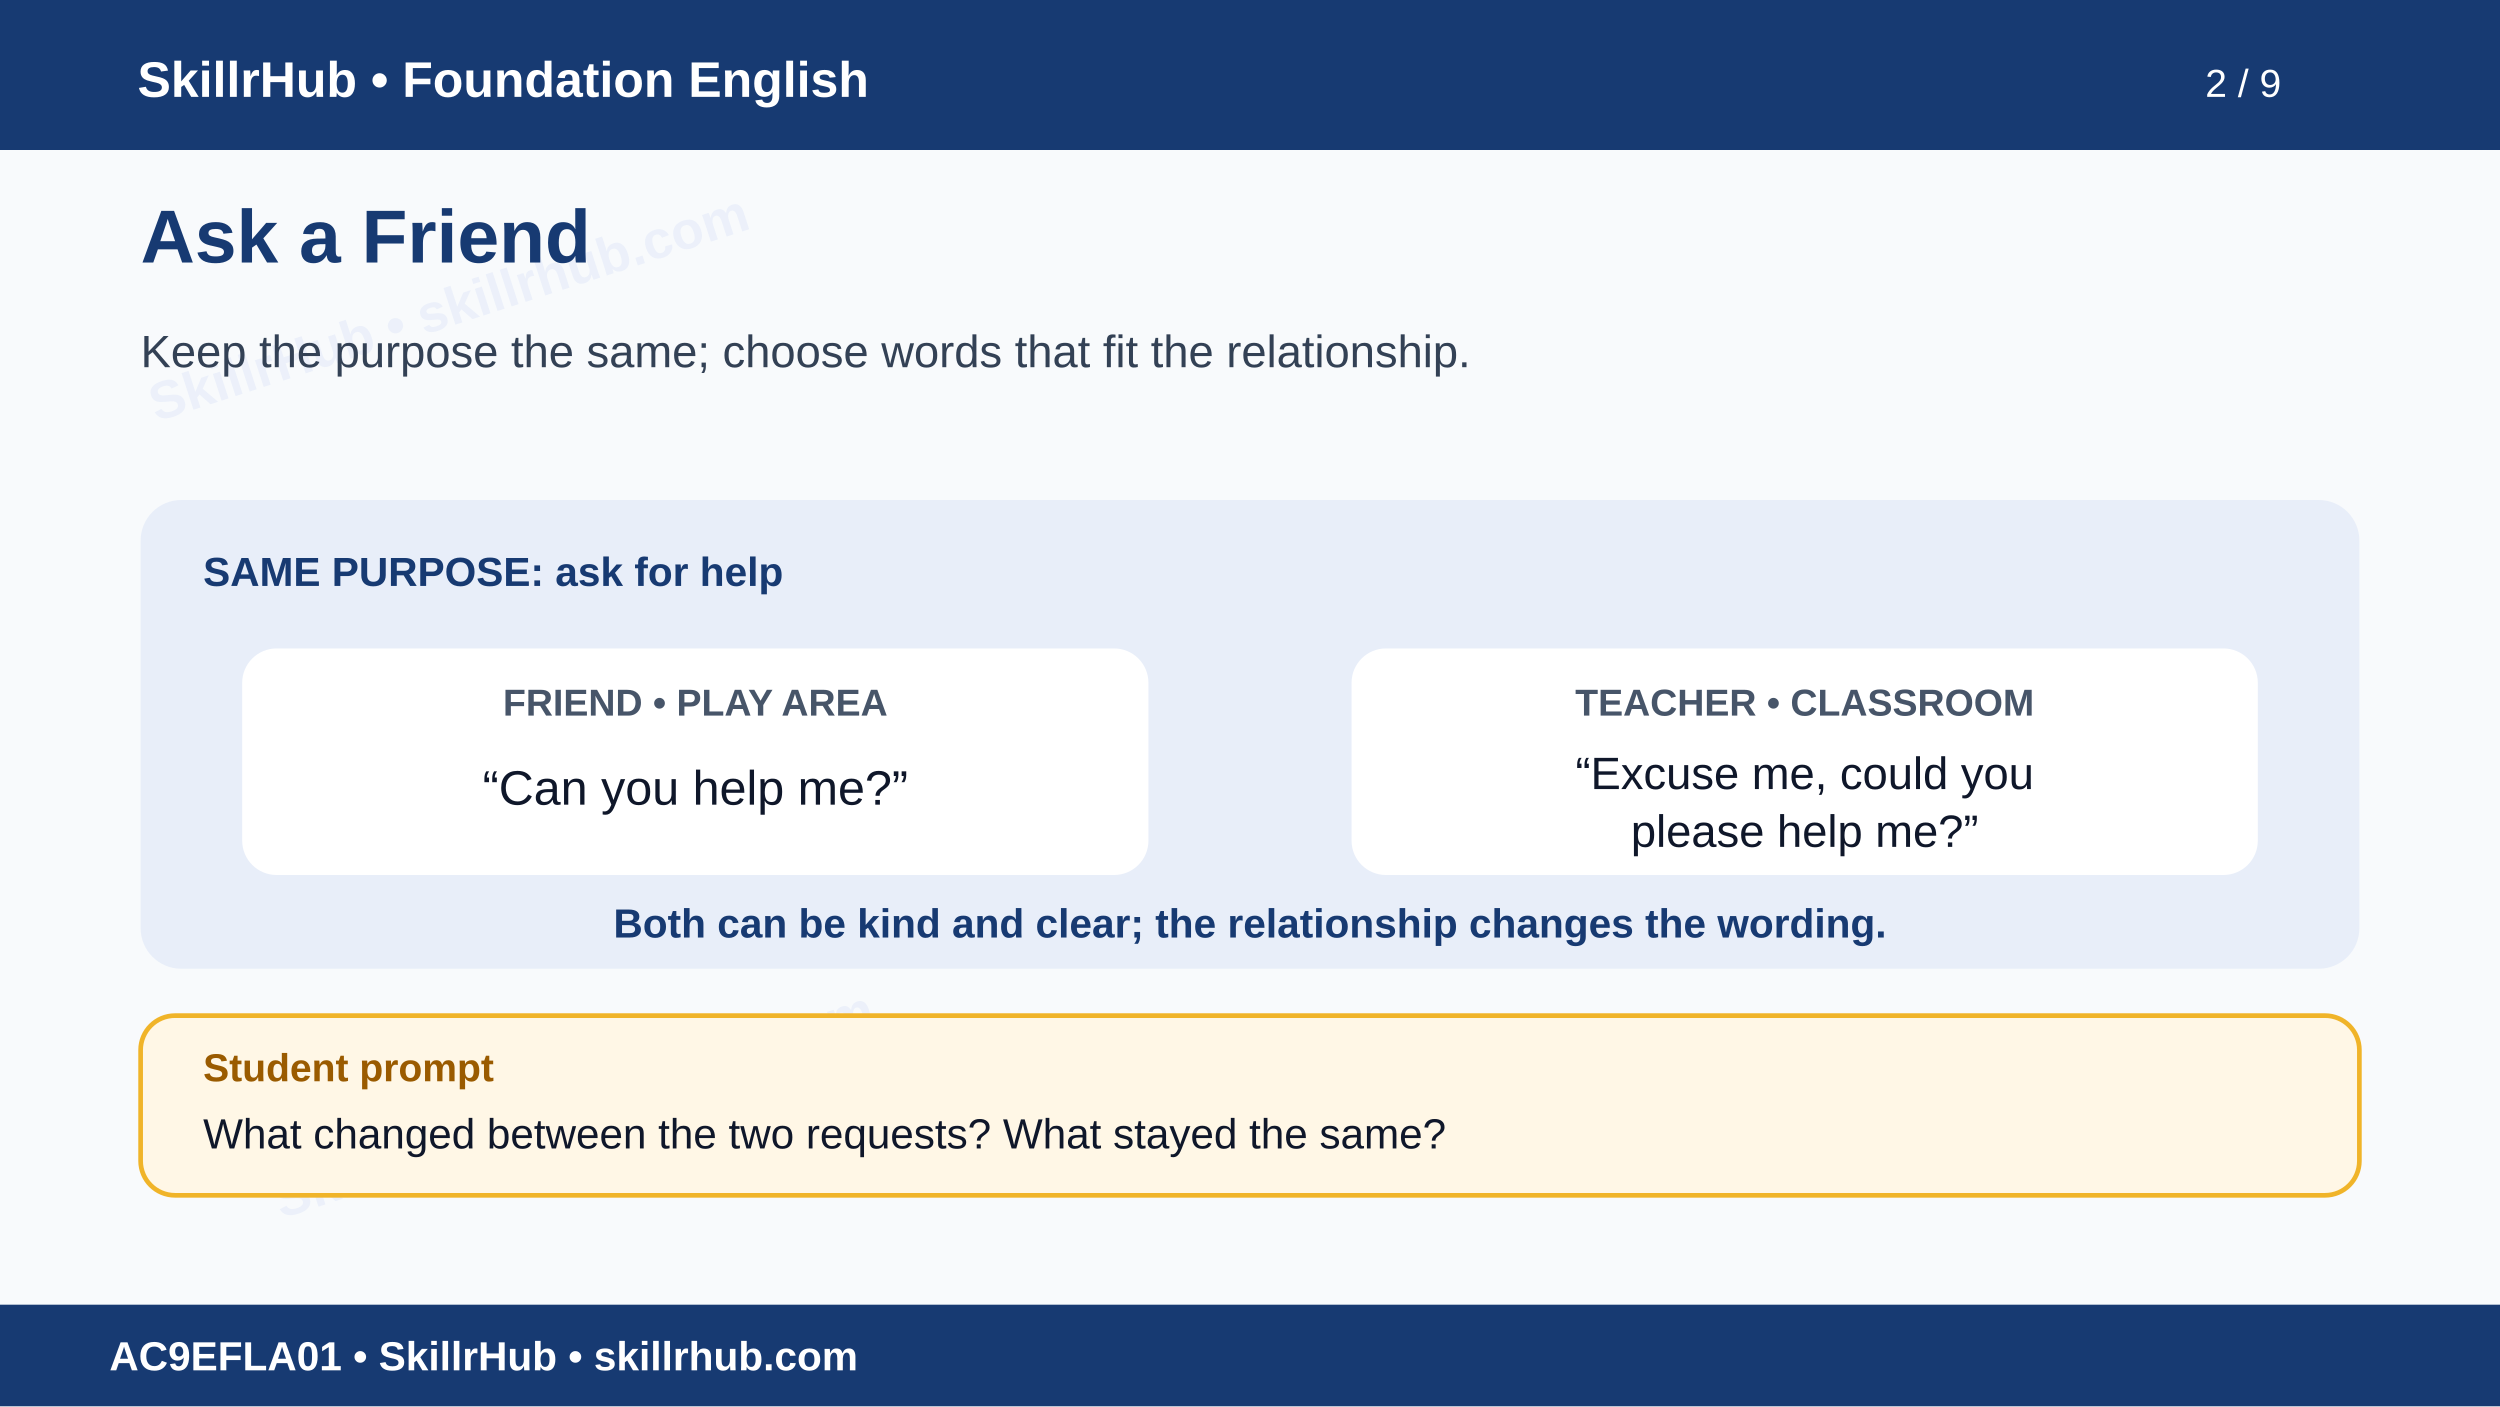
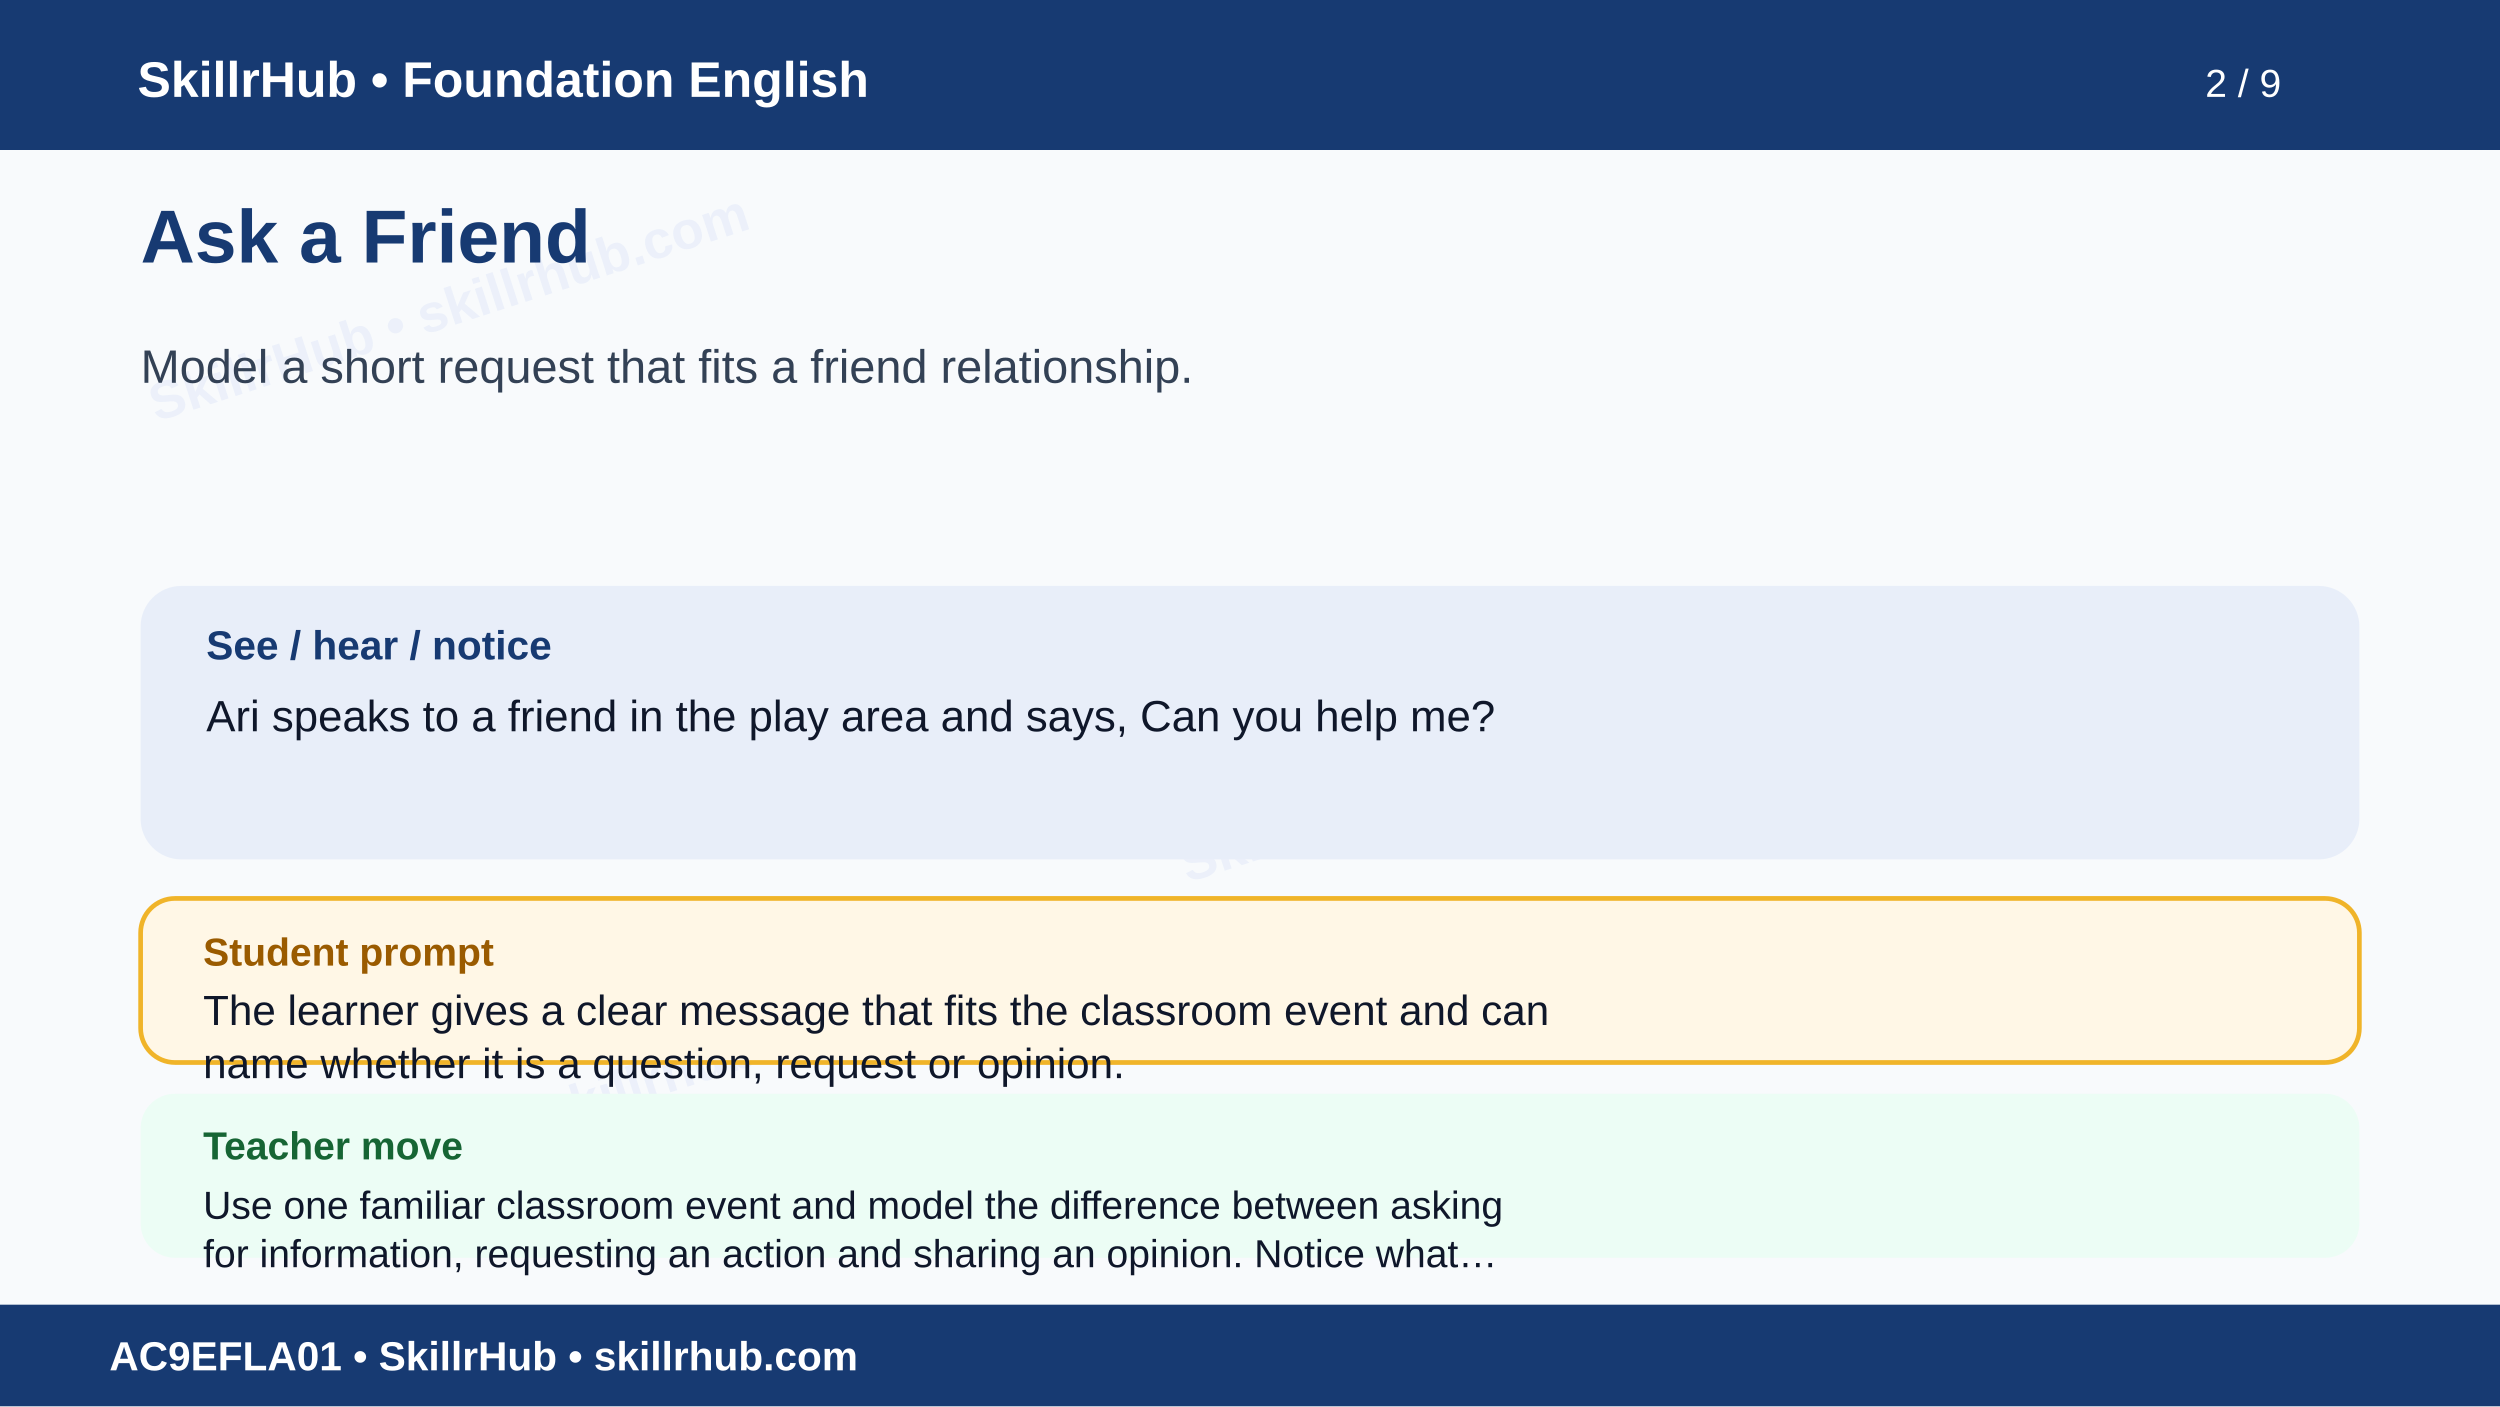
<svg xmlns="http://www.w3.org/2000/svg" width="1600" height="900" viewBox="0 0 1600 900" role="img" aria-labelledby="t d">
  <rect width="1600" height="900" fill="#f8fafc" />
  <g opacity=".055" fill="#1d4ed8" font-family="Arial" font-size="34" font-weight="700">
    <text x="100" y="270" transform="rotate(-18 100 270)">SkillrHub • skillrhub.com</text>
    <text x="760" y="565" transform="rotate(-18 760 565)">SkillrHub • skillrhub.com</text>
    <text x="180" y="780" transform="rotate(-18 180 780)">SkillrHub • skillrhub.com</text>
  </g>
  <rect width="1600" height="96" fill="#173a72" />
  <text x="88" y="62" fill="#fff" font-family="Arial" font-size="32" font-weight="700">SkillrHub • Foundation English</text>
  <text x="1460" y="62" text-anchor="end" fill="#fff" font-family="Arial" font-size="25">2 / 9</text>
-   <text x="90" y="168" fill="#173a72" font-family="Arial" font-size="48" font-weight="700">Ask a Friend</text>
-   <text x="90" y="235" fill="#334155" font-family="Arial" font-size="29">Keep the purpose the same; choose words that fit the relationship.</text>
-   <rect x="90" y="320" width="1420" height="300" rx="26" fill="#e8eef9" />
-   <text x="130" y="375" fill="#173a72" font-family="Arial" font-size="26" font-weight="700">SAME PURPOSE: ask for help</text>
-   <rect x="155" y="415" width="580" height="145" rx="22" fill="#fff" />
-   <text x="445" y="458" text-anchor="middle" fill="#475569" font-family="Arial" font-size="24" font-weight="700">FRIEND • PLAY AREA</text>
-   <text x="445" y="515" text-anchor="middle" fill="#0f172a" font-family="Arial" font-size="31">“Can you help me?”</text>
-   <rect x="865" y="415" width="580" height="145" rx="22" fill="#fff" />
-   <text x="1155" y="458" text-anchor="middle" fill="#475569" font-family="Arial" font-size="24" font-weight="700">TEACHER • CLASSROOM</text>
-   <text x="1155" y="505" text-anchor="middle" fill="#0f172a" font-family="Arial" font-size="29">“Excuse me, could you</text>
-   <text x="1155" y="542" text-anchor="middle" fill="#0f172a" font-family="Arial" font-size="29">please help me?”</text>
-   <text x="800" y="600" text-anchor="middle" fill="#173a72" font-family="Arial" font-size="26" font-weight="700">Both can be kind and clear; the relationship changes the wording.</text>
-   <rect x="90" y="650" width="1420" height="115" rx="22" fill="#fff7e6" stroke="#f0b429" stroke-width="3" />
-   <text x="130" y="692" fill="#9a5b00" font-family="Arial" font-size="25" font-weight="700">Student prompt</text>
-   <text x="130" y="735" fill="#0f172a" font-family="Arial" font-size="27">What changed between the two requests? What stayed the same?</text>
+   <text x="90" y="168" fill="#173a72" font-family="Arial,Helvetica,sans-serif" font-size="48" font-weight="700">Ask a Friend</text>
+   <text x="90" y="245" fill="#334155" font-family="Arial,Helvetica,sans-serif" font-size="30" font-weight="400">Model a short request that fits a friend relationship.</text>
+   <rect x="90" y="375" width="1420" height="175" rx="26" fill="#e8eef9" />
+   <text x="132" y="422" fill="#173a72" font-family="Arial" font-size="26" font-weight="700">See / hear / notice</text>
+   <text x="132" y="468" fill="#0f172a" font-family="Arial,Helvetica,sans-serif" font-size="28" font-weight="400">Ari speaks to a friend in the play area and says, Can you help me?</text>
+   <rect x="90" y="575" width="1420" height="105" rx="22" fill="#fff7e6" stroke="#f0b429" stroke-width="3" />
+   <text x="130" y="618" fill="#9a5b00" font-family="Arial" font-size="25" font-weight="700">Student prompt</text>
+   <text x="130" y="656" fill="#0f172a" font-family="Arial,Helvetica,sans-serif" font-size="27" font-weight="400">The learner gives a clear message that fits the classroom event and can</text>
+   <text x="130" y="690" fill="#0f172a" font-family="Arial,Helvetica,sans-serif" font-size="27" font-weight="400">name whether it is a question, request or opinion.</text>
+   <rect x="90" y="700" width="1420" height="105" rx="22" fill="#ecfdf5" />
+   <text x="130" y="742" fill="#166534" font-family="Arial" font-size="25" font-weight="700">Teacher move</text>
+   <text x="130" y="780" fill="#0f172a" font-family="Arial,Helvetica,sans-serif" font-size="25" font-weight="400">Use one familiar classroom event and model the difference between asking</text>
+   <text x="130" y="811" fill="#0f172a" font-family="Arial,Helvetica,sans-serif" font-size="25" font-weight="400">for information, requesting an action and sharing an opinion. Notice what…</text>
  <rect y="835" width="1600" height="65" fill="#173a72" />
  <text x="70" y="877" fill="#fff" font-family="Arial" font-size="26" font-weight="700">AC9EFLA01 • SkillrHub • skillrhub.com</text>
</svg>
